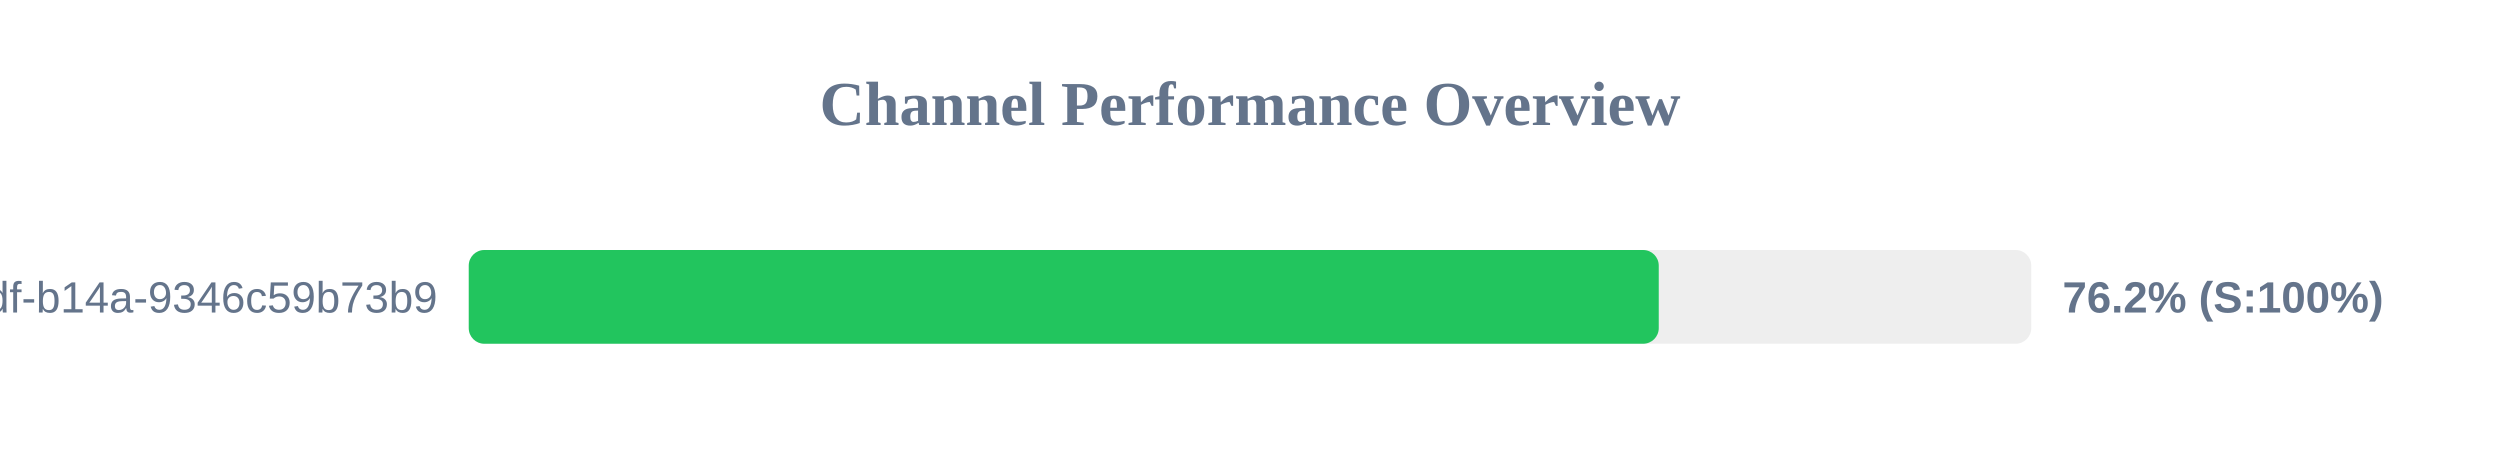
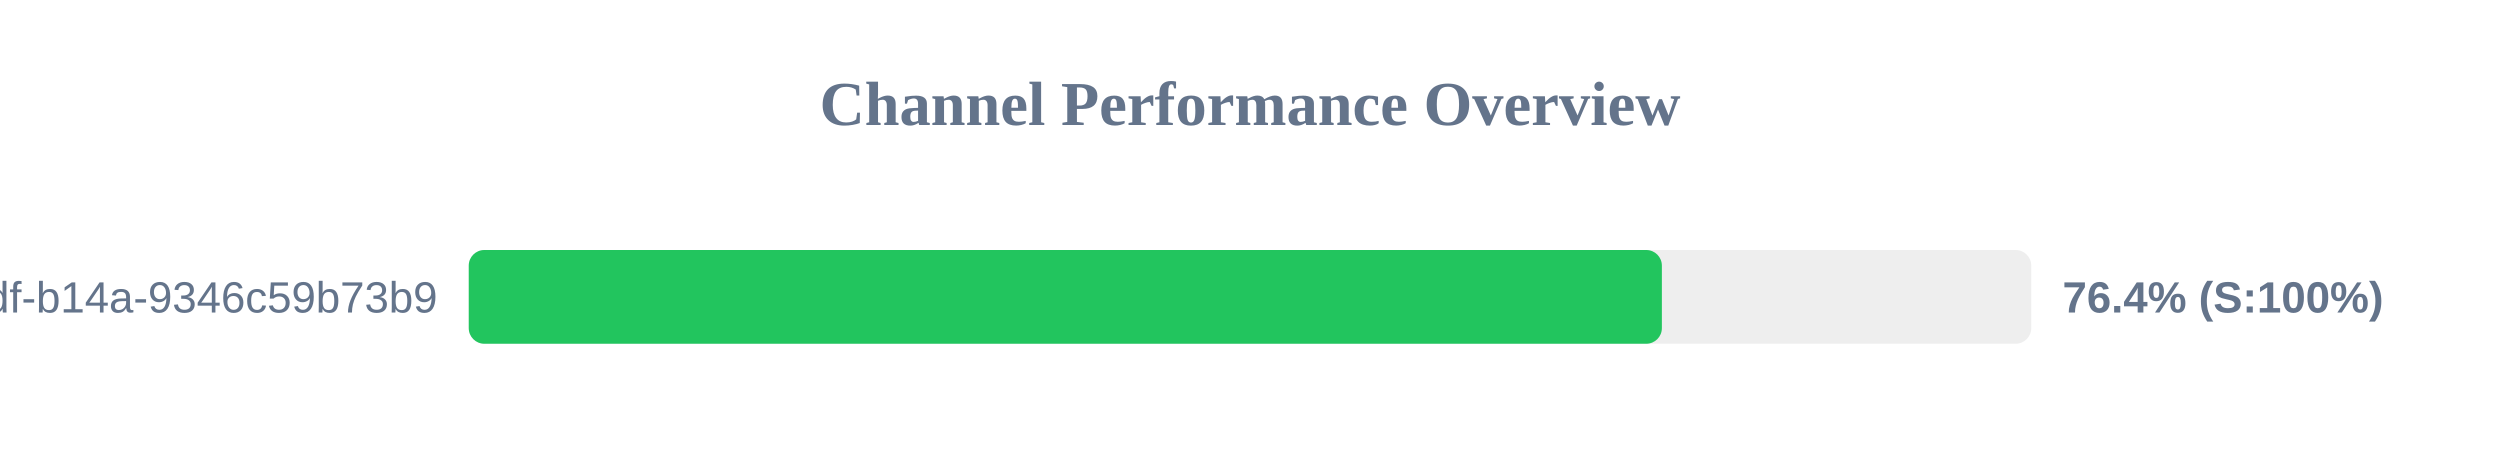
<svg xmlns="http://www.w3.org/2000/svg" width="800" height="150" version="1.1">
  <style>
        .row { font: 14px Arial; fill: #64748b; }
        .score { font: bold 14px Arial; fill: #64748b; }
    </style>
  <text x="400" y="40" text-anchor="middle" font-size="20px" font-weight="bold" fill="#64748b">Channel Performance Overview</text>
  <rect x="150" y="80" width="500" height="30" fill="#eee" rx="5" />
-   <rect x="150" y="80" width="380.8" height="30" fill="#22c55e" rx="5" />
+   <rect x="150" y="80" width="381.8" height="30" fill="#22c55e" rx="5" />
  <text x="140" y="100" text-anchor="end" class="row">?uuid=55ca7a9e-cf90-49df-b14a-9346c59b73b9</text>
-   <text x="660" y="100" text-anchor="start" class="score">76.2% (S:100%)</text>
+   <text x="660" y="100" text-anchor="start" class="score">76.4% (S:100%)</text>
</svg>
